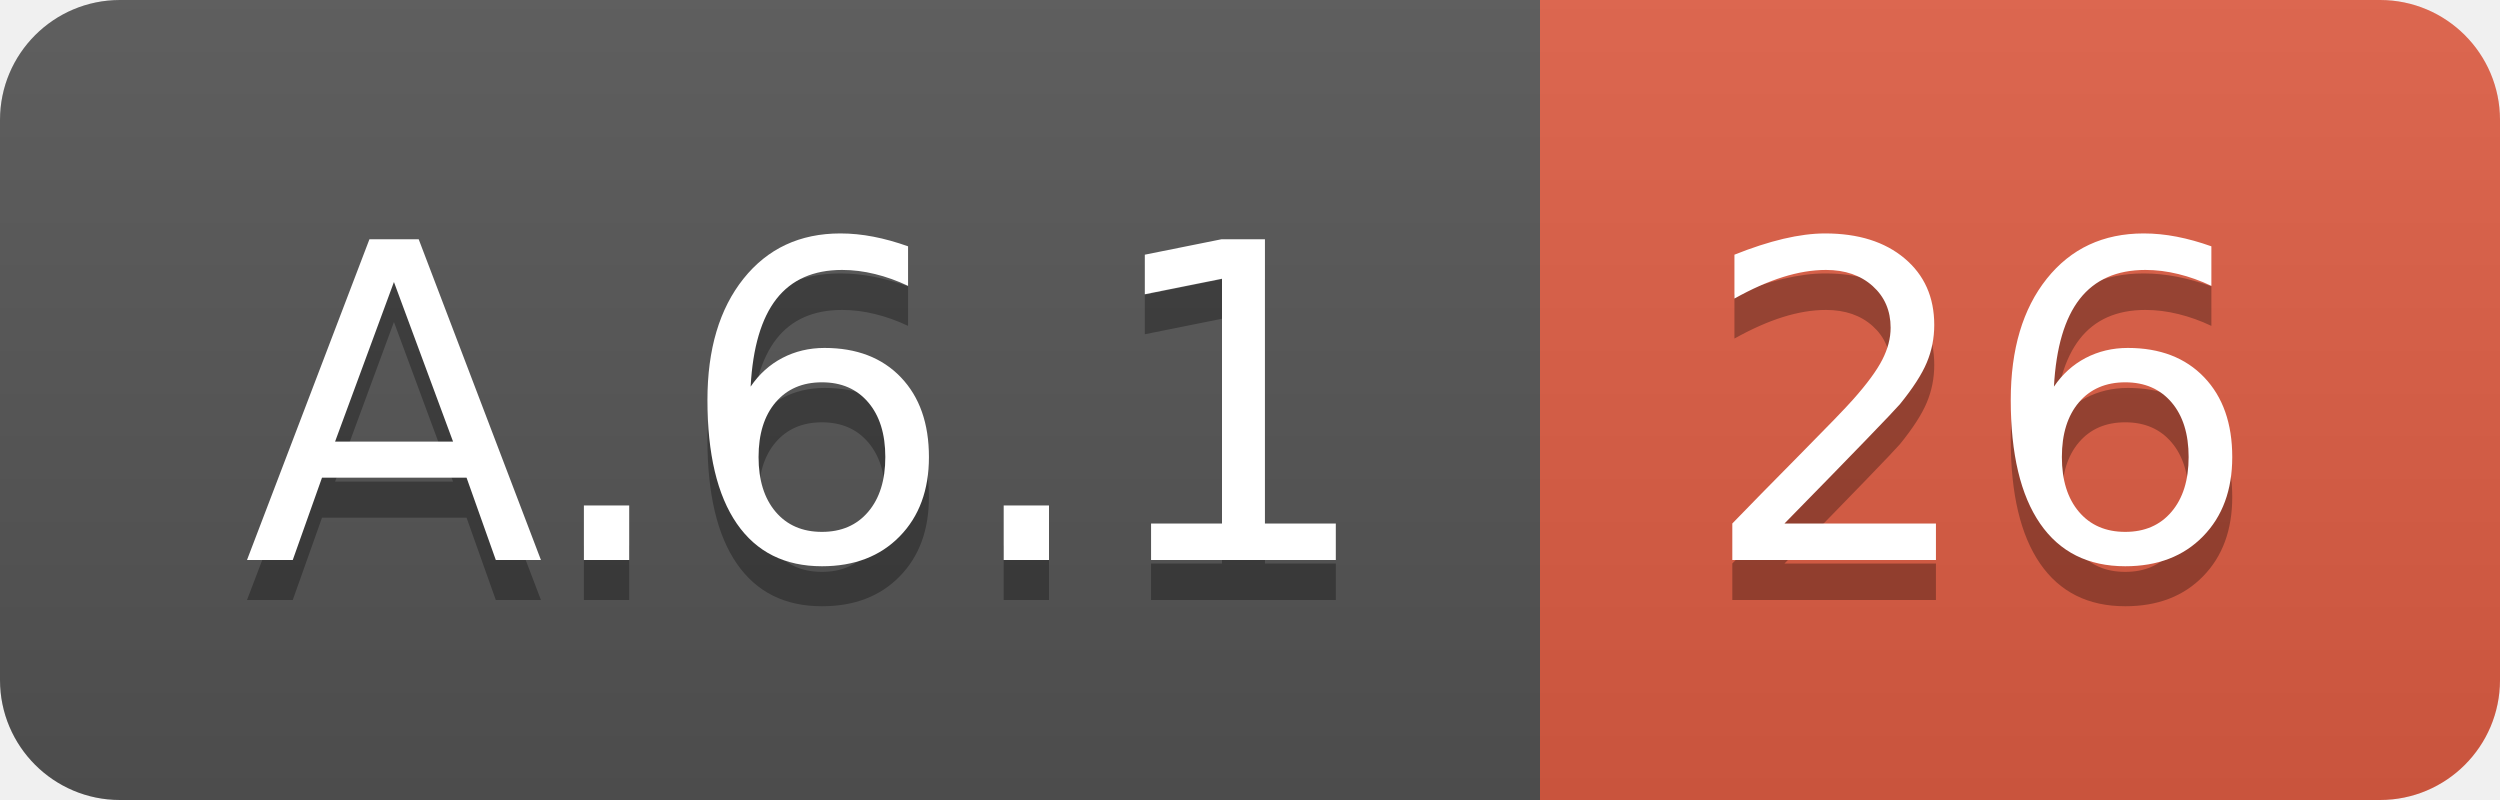
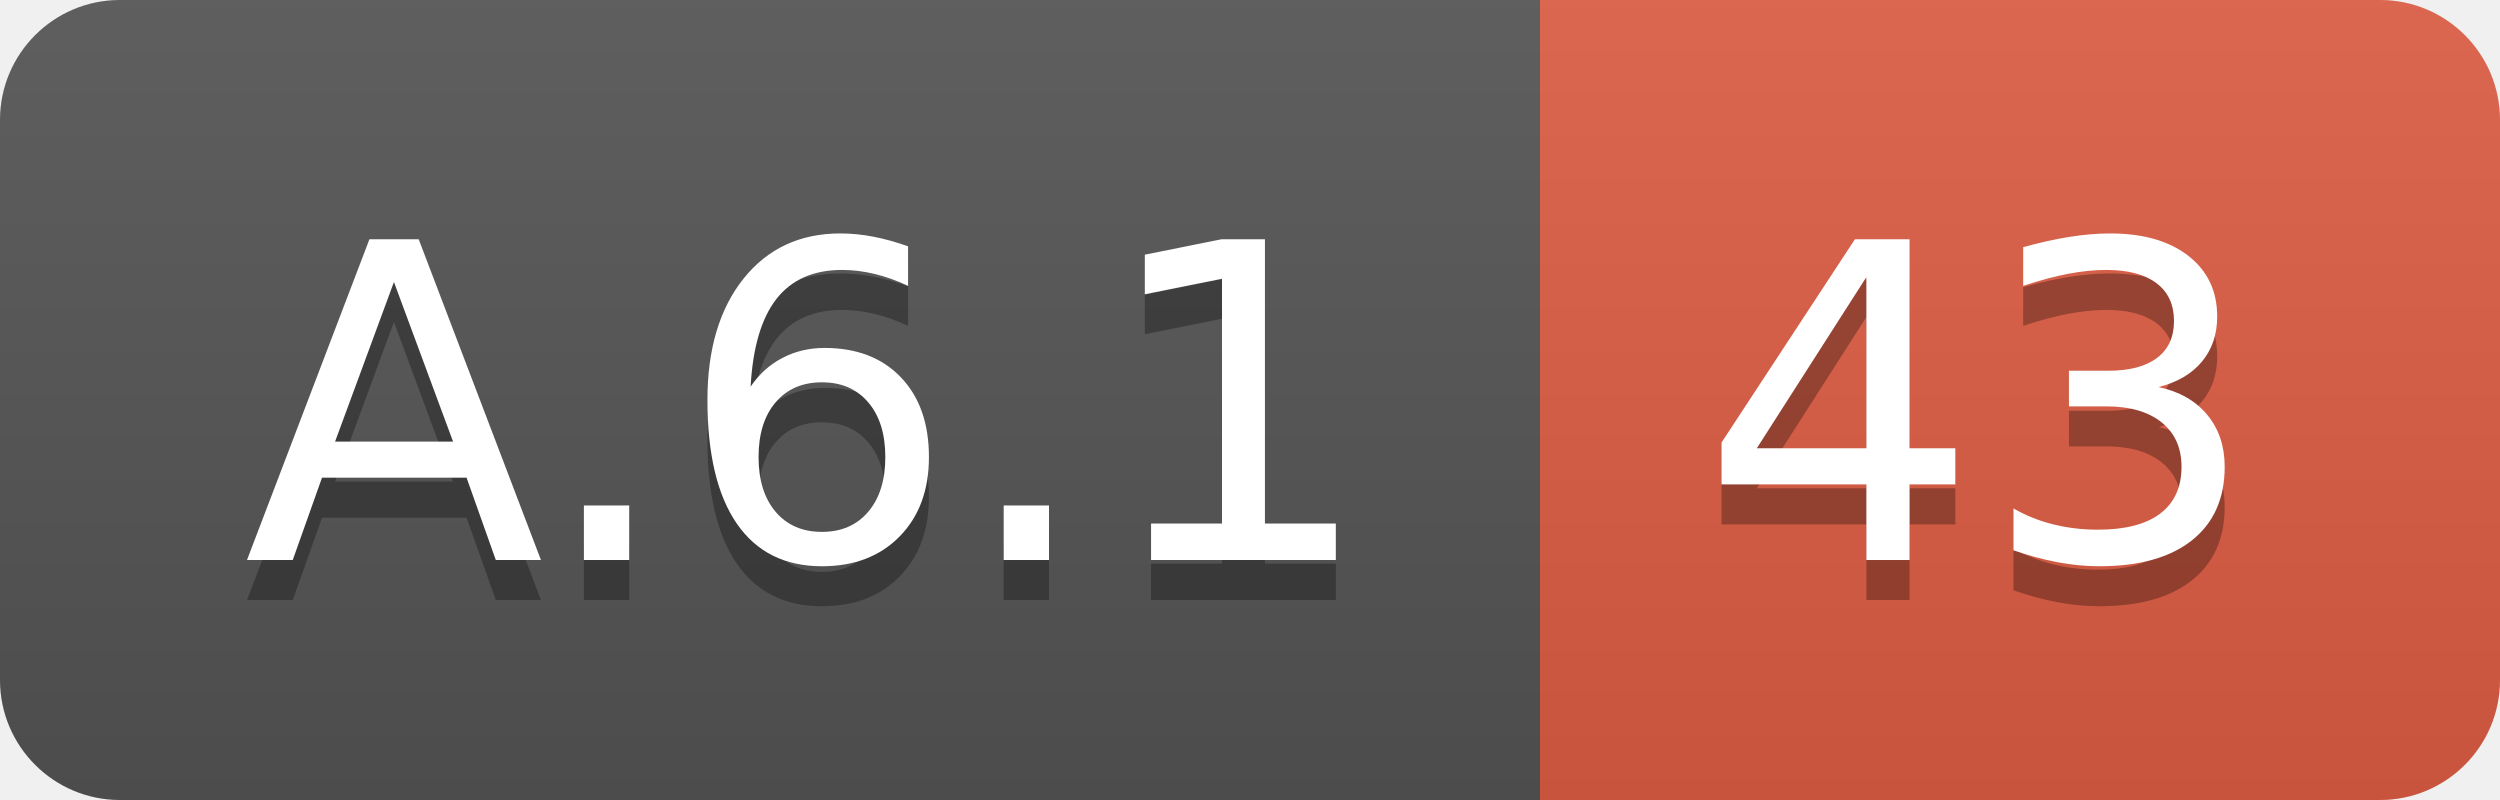
<svg xmlns="http://www.w3.org/2000/svg" width="62.5" height="20">
  <linearGradient id="smooth" x2="0" y2="100%">
    <stop offset="0" stop-color="#bbb" stop-opacity=".1" />
    <stop offset="1" stop-opacity=".1" />
  </linearGradient>
  <clipPath id="round">
    <rect width="62.5" height="20" rx="3" fill="#fff" />
  </clipPath>
  <g clip-path="url(#round)">
    <rect width="38.5" height="20" fill="#555" />
    <rect x="38.5" width="24.0" height="20" fill="#e05d44" />
    <rect width="62.5" height="20" fill="url(#smooth)" />
  </g>
  <g fill="#fff" text-anchor="middle" font-family="DejaVu Sans,Verdana,Geneva,sans-serif" font-size="110">
    <text x="202.5" y="150" fill="#010101" fill-opacity=".3" transform="scale(0.1)" textLength="285.0" lengthAdjust="spacing">A.6.1</text>
    <text x="202.5" y="140" transform="scale(0.1)" textLength="285.0" lengthAdjust="spacing">A.6.1</text>
-     <text x="495.0" y="150" fill="#010101" fill-opacity=".3" transform="scale(0.1)" textLength="140.0" lengthAdjust="spacing">26</text>
-     <text x="495.0" y="140" transform="scale(0.1)" textLength="140.0" lengthAdjust="spacing">26</text>
+     <text x="495.0" y="150" fill="#010101" fill-opacity=".3" transform="scale(0.1)" textLength="140.0" lengthAdjust="spacing">43</text>
+     <text x="495.0" y="140" transform="scale(0.1)" textLength="140.0" lengthAdjust="spacing">43</text>
  </g>
</svg>
